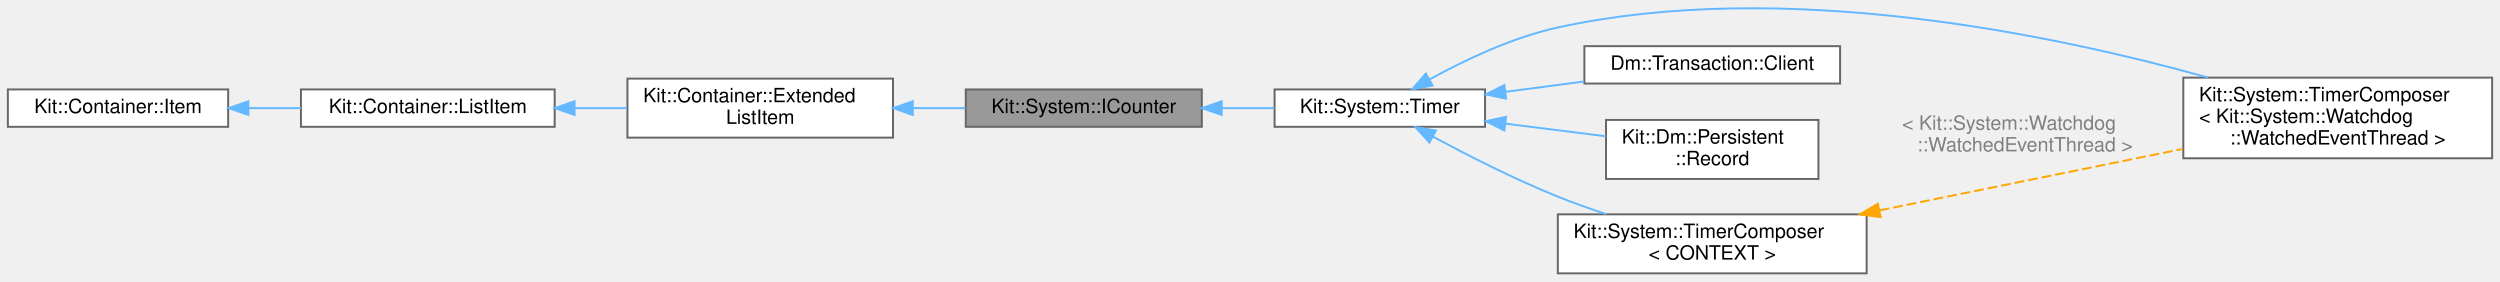
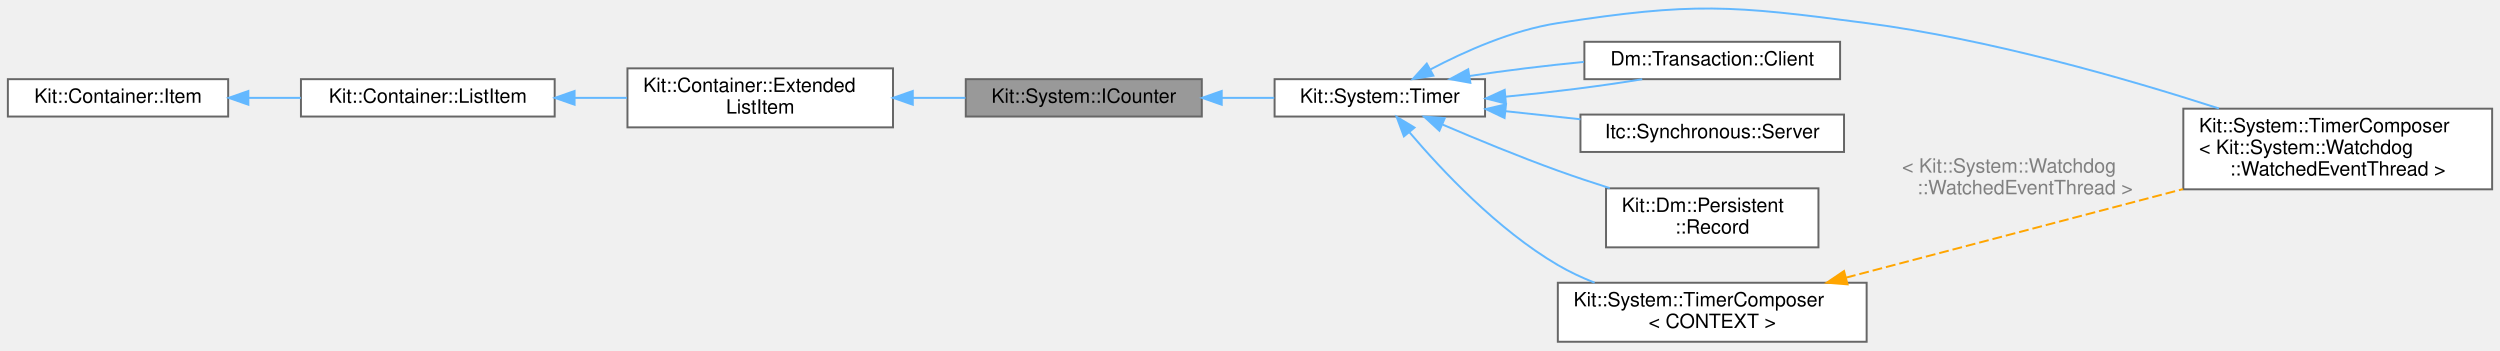
- <svg xmlns="http://www.w3.org/2000/svg" xmlns:xlink="http://www.w3.org/1999/xlink" width="1271pt" height="143pt" viewBox="0.00 0.00 1271.00 142.94">
-   <g id="graph0" class="graph" transform="scale(1 1) rotate(0) translate(4 138.94)">
+ <svg xmlns="http://www.w3.org/2000/svg" xmlns:xlink="http://www.w3.org/1999/xlink" width="1271pt" height="178pt" viewBox="0.00 0.00 1271.00 177.50">
+   <g id="graph0" class="graph" transform="scale(1 1) rotate(0) translate(4 173.5)">
    <g id="Node000001" class="node">
      <g id="a_Node000001">
        <a xlink:title="This abstract class defines the call-back interface for a Counter object.">
-           <polygon fill="#999999" stroke="#666666" points="607,-93.5 487,-93.5 487,-74.5 607,-74.5 607,-93.5" />
-           <text text-anchor="middle" x="547" y="-81.5" font-family="Helvetica,sans-Serif" font-size="10.00">Kit::System::ICounter</text>
+           <polygon fill="#999999" stroke="#666666" points="607,-133.5 487,-133.5 487,-114.5 607,-114.5 607,-133.5" />
+           <text text-anchor="middle" x="547" y="-121.5" font-family="Helvetica,sans-Serif" font-size="10.00">Kit::System::ICounter</text>
        </a>
      </g>
    </g>
    <g id="Node000005" class="node">
      <g id="a_Node000005">
        <a xlink:href="class_kit_1_1_system_1_1_timer.html" target="_top" xlink:title="This mostly concrete interface defines the operations that can be performed on a software timer.">
-           <polygon fill="white" stroke="#666666" points="751,-93.5 644,-93.5 644,-74.5 751,-74.5 751,-93.5" />
-           <text text-anchor="middle" x="697.5" y="-81.5" font-family="Helvetica,sans-Serif" font-size="10.00">Kit::System::Timer</text>
+           <polygon fill="white" stroke="#666666" points="751,-133.5 644,-133.5 644,-114.5 751,-114.5 751,-133.5" />
+           <text text-anchor="middle" x="697.5" y="-121.5" font-family="Helvetica,sans-Serif" font-size="10.00">Kit::System::Timer</text>
        </a>
      </g>
    </g>
    <g id="edge4_Node000001_Node000005" class="edge">
      <g id="a_edge4_Node000001_Node000005">
        <a xlink:title=" ">
-           <path fill="none" stroke="#63b8ff" d="M617.17,-84C626.13,-84 635.2,-84 643.83,-84" />
-           <polygon fill="#63b8ff" stroke="#63b8ff" points="617.12,-80.5 607.12,-84 617.12,-87.5 617.12,-80.5" />
+           <path fill="none" stroke="#63b8ff" d="M617.17,-124C626.13,-124 635.2,-124 643.83,-124" />
+           <polygon fill="#63b8ff" stroke="#63b8ff" points="617.12,-120.5 607.12,-124 617.12,-127.5 617.12,-120.5" />
        </a>
      </g>
    </g>
    <g id="Node000002" class="node">
      <g id="a_Node000002">
        <a xlink:href="class_kit_1_1_container_1_1_extended_list_item.html" target="_top" xlink:title="This class is used by the Container classes to implement a various types of DOUBLY linked containers.">
-           <polygon fill="white" stroke="#666666" points="450,-99 315,-99 315,-69 450,-69 450,-99" />
-           <text text-anchor="start" x="323" y="-87" font-family="Helvetica,sans-Serif" font-size="10.00">Kit::Container::Extended</text>
-           <text text-anchor="middle" x="382.5" y="-76" font-family="Helvetica,sans-Serif" font-size="10.00">ListItem</text>
+           <polygon fill="white" stroke="#666666" points="450,-139 315,-139 315,-109 450,-109 450,-139" />
+           <text text-anchor="start" x="323" y="-127" font-family="Helvetica,sans-Serif" font-size="10.00">Kit::Container::Extended</text>
+           <text text-anchor="middle" x="382.5" y="-116" font-family="Helvetica,sans-Serif" font-size="10.00">ListItem</text>
        </a>
      </g>
    </g>
    <g id="edge1_Node000001_Node000002" class="edge">
      <g id="a_edge1_Node000001_Node000002">
        <a xlink:title=" ">
-           <path fill="none" stroke="#63b8ff" d="M460.14,-84C469.11,-84 478.15,-84 486.84,-84" />
-           <polygon fill="#63b8ff" stroke="#63b8ff" points="460.06,-80.5 450.06,-84 460.06,-87.5 460.06,-80.5" />
+           <path fill="none" stroke="#63b8ff" d="M460.14,-124C469.11,-124 478.15,-124 486.84,-124" />
+           <polygon fill="#63b8ff" stroke="#63b8ff" points="460.06,-120.5 450.06,-124 460.06,-127.5 460.06,-120.5" />
        </a>
      </g>
    </g>
    <g id="Node000003" class="node">
      <g id="a_Node000003">
        <a xlink:href="class_kit_1_1_container_1_1_list_item.html" target="_top" xlink:title="This class is used by the Container classes to implement a various types of linked lists containers.">
-           <polygon fill="white" stroke="#666666" points="278,-93.5 149,-93.5 149,-74.5 278,-74.5 278,-93.5" />
-           <text text-anchor="middle" x="213.5" y="-81.5" font-family="Helvetica,sans-Serif" font-size="10.00">Kit::Container::ListItem</text>
+           <polygon fill="white" stroke="#666666" points="278,-133.5 149,-133.5 149,-114.5 278,-114.5 278,-133.5" />
+           <text text-anchor="middle" x="213.5" y="-121.5" font-family="Helvetica,sans-Serif" font-size="10.00">Kit::Container::ListItem</text>
        </a>
      </g>
    </g>
    <g id="edge2_Node000002_Node000003" class="edge">
      <g id="a_edge2_Node000002_Node000003">
        <a xlink:title=" ">
-           <path fill="none" stroke="#63b8ff" d="M288.34,-84C297.12,-84 306.05,-84 314.73,-84" />
-           <polygon fill="#63b8ff" stroke="#63b8ff" points="288.11,-80.5 278.11,-84 288.11,-87.5 288.11,-80.5" />
+           <path fill="none" stroke="#63b8ff" d="M288.34,-124C297.12,-124 306.05,-124 314.73,-124" />
+           <polygon fill="#63b8ff" stroke="#63b8ff" points="288.11,-120.5 278.11,-124 288.11,-127.5 288.11,-120.5" />
        </a>
      </g>
    </g>
    <g id="Node000004" class="node">
      <g id="a_Node000004">
        <a xlink:href="class_kit_1_1_container_1_1_item.html" target="_top" xlink:title="This class is used by the Intrusive Container classes to enforce the semantic and item/element can be...">
-           <polygon fill="white" stroke="#666666" points="112,-93.5 0,-93.5 0,-74.5 112,-74.5 112,-93.5" />
-           <text text-anchor="middle" x="56" y="-81.5" font-family="Helvetica,sans-Serif" font-size="10.00">Kit::Container::Item</text>
+           <polygon fill="white" stroke="#666666" points="112,-133.5 0,-133.5 0,-114.5 112,-114.5 112,-133.5" />
+           <text text-anchor="middle" x="56" y="-121.5" font-family="Helvetica,sans-Serif" font-size="10.00">Kit::Container::Item</text>
        </a>
      </g>
    </g>
    <g id="edge3_Node000003_Node000004" class="edge">
      <g id="a_edge3_Node000003_Node000004">
        <a xlink:title=" ">
-           <path fill="none" stroke="#63b8ff" d="M122.43,-84C131.2,-84 140.19,-84 148.93,-84" />
-           <polygon fill="#63b8ff" stroke="#63b8ff" points="122.26,-80.5 112.26,-84 122.26,-87.5 122.26,-80.5" />
+           <path fill="none" stroke="#63b8ff" d="M122.43,-124C131.2,-124 140.19,-124 148.93,-124" />
+           <polygon fill="#63b8ff" stroke="#63b8ff" points="122.26,-120.5 112.26,-124 122.26,-127.5 122.26,-120.5" />
        </a>
      </g>
    </g>
    <g id="Node000006" class="node">
      <g id="a_Node000006">
        <a xlink:href="class_kit_1_1_system_1_1_timer_composer.html" target="_top" xlink:title=" ">
-           <polygon fill="white" stroke="#666666" points="1263,-99.5 1106,-99.5 1106,-58.5 1263,-58.5 1263,-99.5" />
-           <text text-anchor="start" x="1114" y="-87.5" font-family="Helvetica,sans-Serif" font-size="10.00">Kit::System::TimerComposer</text>
-           <text text-anchor="start" x="1114" y="-76.5" font-family="Helvetica,sans-Serif" font-size="10.00">&lt; Kit::System::Watchdog</text>
-           <text text-anchor="middle" x="1184.5" y="-65.5" font-family="Helvetica,sans-Serif" font-size="10.00">::WatchedEventThread &gt;</text>
+           <polygon fill="white" stroke="#666666" points="1263,-118.5 1106,-118.5 1106,-77.5 1263,-77.5 1263,-118.5" />
+           <text text-anchor="start" x="1114" y="-106.5" font-family="Helvetica,sans-Serif" font-size="10.00">Kit::System::TimerComposer</text>
+           <text text-anchor="start" x="1114" y="-95.5" font-family="Helvetica,sans-Serif" font-size="10.00">&lt; Kit::System::Watchdog</text>
+           <text text-anchor="middle" x="1184.5" y="-84.5" font-family="Helvetica,sans-Serif" font-size="10.00">::WatchedEventThread &gt;</text>
        </a>
      </g>
    </g>
    <g id="edge5_Node000005_Node000006" class="edge">
      <g id="a_edge5_Node000005_Node000006">
        <a xlink:title=" ">
-           <path fill="none" stroke="#63b8ff" d="M722.87,-98.65C740.32,-108.25 764.75,-119.93 788,-125 902.81,-150.05 1039.55,-121.54 1118.46,-99.57" />
-           <polygon fill="#63b8ff" stroke="#63b8ff" points="724.37,-95.47 713.94,-93.58 720.91,-101.56 724.37,-95.47" />
+           <path fill="none" stroke="#63b8ff" d="M723.2,-138.44C740.64,-147.63 764.91,-158.44 788,-162 856.96,-172.63 875.82,-171.12 945,-162 1007.27,-153.79 1076.37,-134.02 1124.1,-118.6" />
+           <polygon fill="#63b8ff" stroke="#63b8ff" points="724.72,-135.28 714.27,-133.56 721.37,-141.43 724.72,-135.28" />
        </a>
      </g>
    </g>
    <g id="Node000007" class="node">
      <g id="a_Node000007">
        <a xlink:href="class_dm_1_1_transaction_1_1_client.html" target="_top" xlink:title="This concrete class is a 'client' to request/trigger the 'server' to generate a random number.">
-           <polygon fill="white" stroke="#666666" points="931.5,-115.5 801.5,-115.5 801.5,-96.5 931.5,-96.5 931.5,-115.5" />
-           <text text-anchor="middle" x="866.5" y="-103.5" font-family="Helvetica,sans-Serif" font-size="10.00">Dm::Transaction::Client</text>
+           <polygon fill="white" stroke="#666666" points="931.5,-152.5 801.5,-152.5 801.5,-133.5 931.5,-133.5 931.5,-152.5" />
+           <text text-anchor="middle" x="866.5" y="-140.5" font-family="Helvetica,sans-Serif" font-size="10.00">Dm::Transaction::Client</text>
        </a>
      </g>
    </g>
    <g id="edge6_Node000005_Node000007" class="edge">
      <g id="a_edge6_Node000005_Node000007">
        <a xlink:title=" ">
-           <path fill="none" stroke="#63b8ff" d="M761.58,-92.31C774.57,-94.02 788.26,-95.83 801.29,-97.54" />
-           <polygon fill="#63b8ff" stroke="#63b8ff" points="761.71,-88.8 751.34,-90.96 760.8,-95.74 761.71,-88.8" />
+           <path fill="none" stroke="#63b8ff" d="M761.59,-124.61C785.09,-126.86 810.89,-130.12 830.9,-133.47" />
+           <polygon fill="#63b8ff" stroke="#63b8ff" points="761.61,-121.1 751.34,-123.68 760.98,-128.07 761.61,-121.1" />
+         </a>
+       </g>
+     </g>
+     <g id="edge7_Node000005_Node000007" class="edge">
+       <g id="a_edge7_Node000005_Node000007">
+         <a xlink:title=" ">
+           <path fill="none" stroke="#63b8ff" d="M743.21,-135.14C761.02,-137.86 781.86,-140.4 801.24,-142.28" />
+           <polygon fill="#63b8ff" stroke="#63b8ff" points="743.53,-131.65 733.1,-133.53 742.43,-138.56 743.53,-131.65" />
        </a>
      </g>
    </g>
    <g id="Node000008" class="node">
      <g id="a_Node000008">
+         <a xlink:href="class_itc_1_1_synchronous_1_1_server.html" target="_top" xlink:title="This concrete class is a 'server' that flashes the LED.">
+           <polygon fill="white" stroke="#666666" points="933.5,-115.5 799.5,-115.5 799.5,-96.5 933.5,-96.5 933.5,-115.5" />
+           <text text-anchor="middle" x="866.5" y="-103.5" font-family="Helvetica,sans-Serif" font-size="10.00">Itc::Synchronous::Server</text>
+         </a>
+       </g>
+     </g>
+     <g id="edge8_Node000005_Node000008" class="edge">
+       <g id="a_edge8_Node000005_Node000008">
+         <a xlink:title=" ">
+           <path fill="none" stroke="#63b8ff" d="M761.58,-117.2C773.97,-115.87 787.01,-114.46 799.5,-113.11" />
+           <polygon fill="#63b8ff" stroke="#63b8ff" points="760.91,-113.75 751.34,-118.3 761.66,-120.71 760.91,-113.75" />
+         </a>
+       </g>
+     </g>
+     <g id="Node000009" class="node">
+       <g id="a_Node000009">
        <a xlink:href="class_kit_1_1_dm_1_1_persistent_1_1_record.html" target="_top" xlink:title="This mostly concrete class implements the Kit::Persistent::Record interface where a Record instance c...">
          <polygon fill="white" stroke="#666666" points="920.5,-78 812.5,-78 812.5,-48 920.5,-48 920.5,-78" />
          <text text-anchor="start" x="820.5" y="-66" font-family="Helvetica,sans-Serif" font-size="10.00">Kit::Dm::Persistent</text>
          <text text-anchor="middle" x="866.5" y="-55" font-family="Helvetica,sans-Serif" font-size="10.00">::Record</text>
        </a>
      </g>
    </g>
-     <g id="edge7_Node000005_Node000008" class="edge">
-       <g id="a_edge7_Node000005_Node000008">
+     <g id="edge9_Node000005_Node000009" class="edge">
+       <g id="a_edge9_Node000005_Node000009">
        <a xlink:title=" ">
-           <path fill="none" stroke="#63b8ff" d="M761.59,-76.07C778.35,-73.96 796.27,-71.71 812.43,-69.67" />
-           <polygon fill="#63b8ff" stroke="#63b8ff" points="760.82,-72.64 751.34,-77.36 761.7,-79.58 760.82,-72.64" />
+           <path fill="none" stroke="#63b8ff" d="M729.48,-110.37C746.58,-103.06 768.3,-94.11 788,-87 796.48,-83.94 805.56,-80.91 814.42,-78.09" />
+           <polygon fill="#63b8ff" stroke="#63b8ff" points="727.78,-107.29 719.99,-114.47 730.55,-113.72 727.78,-107.29" />
        </a>
      </g>
    </g>
-     <g id="Node000009" class="node">
-       <g id="a_Node000009">
+     <g id="Node000010" class="node">
+       <g id="a_Node000010">
        <a xlink:href="class_kit_1_1_system_1_1_timer_composer.html" target="_top" xlink:title="This template class implements a Software Timer that is context independent and allows for a single c...">
          <polygon fill="white" stroke="#666666" points="945,-30 788,-30 788,0 945,0 945,-30" />
          <text text-anchor="start" x="796" y="-18" font-family="Helvetica,sans-Serif" font-size="10.00">Kit::System::TimerComposer</text>
          <text text-anchor="middle" x="866.5" y="-7" font-family="Helvetica,sans-Serif" font-size="10.00">&lt; CONTEXT &gt;</text>
        </a>
      </g>
    </g>
-     <g id="edge8_Node000005_Node000009" class="edge">
-       <g id="a_edge8_Node000005_Node000009">
+     <g id="edge10_Node000005_Node000010" class="edge">
+       <g id="a_edge10_Node000005_Node000010">
        <a xlink:title=" ">
-           <path fill="none" stroke="#63b8ff" d="M724.66,-69.4C742.23,-59.96 766.09,-47.83 788,-39 795.84,-35.84 804.26,-32.84 812.56,-30.11" />
-           <polygon fill="#63b8ff" stroke="#63b8ff" points="722.71,-66.48 715.6,-74.33 726.06,-72.63 722.71,-66.48" />
+           <path fill="none" stroke="#63b8ff" d="M712.64,-106.41C728.91,-87.25 757.38,-56.94 788,-39 793.83,-35.58 800.2,-32.6 806.71,-30.02" />
+           <polygon fill="#63b8ff" stroke="#63b8ff" points="709.74,-104.41 706.05,-114.34 715.13,-108.89 709.74,-104.41" />
        </a>
      </g>
    </g>
-     <g id="edge9_Node000009_Node000006" class="edge">
-       <g id="a_edge9_Node000009_Node000006">
+     <g id="edge11_Node000010_Node000006" class="edge">
+       <g id="a_edge11_Node000010_Node000006">
        <a xlink:title=" ">
-           <path fill="none" stroke="orange" stroke-dasharray="5,2" d="M951.61,-32.04C999.47,-41.73 1058.99,-53.78 1105.74,-63.25" />
-           <polygon fill="orange" stroke="orange" points="952.08,-28.56 941.59,-30.01 950.69,-35.42 952.08,-28.56" />
+           <path fill="none" stroke="orange" stroke-dasharray="5,2" d="M934.5,-32.6C984.65,-45.77 1053.36,-63.82 1105.9,-77.62" />
+           <polygon fill="orange" stroke="orange" points="935.29,-29.19 924.73,-30.03 933.51,-35.96 935.29,-29.19" />
        </a>
      </g>
-       <text text-anchor="start" x="963" y="-73" font-family="Helvetica,sans-Serif" font-size="10.00" fill="grey"> &lt; Kit::System::Watchdog</text>
-       <text text-anchor="middle" x="1025.5" y="-62" font-family="Helvetica,sans-Serif" font-size="10.00" fill="grey">::WatchedEventThread &gt;</text>
+       <text text-anchor="start" x="963" y="-86" font-family="Helvetica,sans-Serif" font-size="10.00" fill="grey"> &lt; Kit::System::Watchdog</text>
+       <text text-anchor="middle" x="1025.5" y="-75" font-family="Helvetica,sans-Serif" font-size="10.00" fill="grey">::WatchedEventThread &gt;</text>
    </g>
  </g>
</svg>
